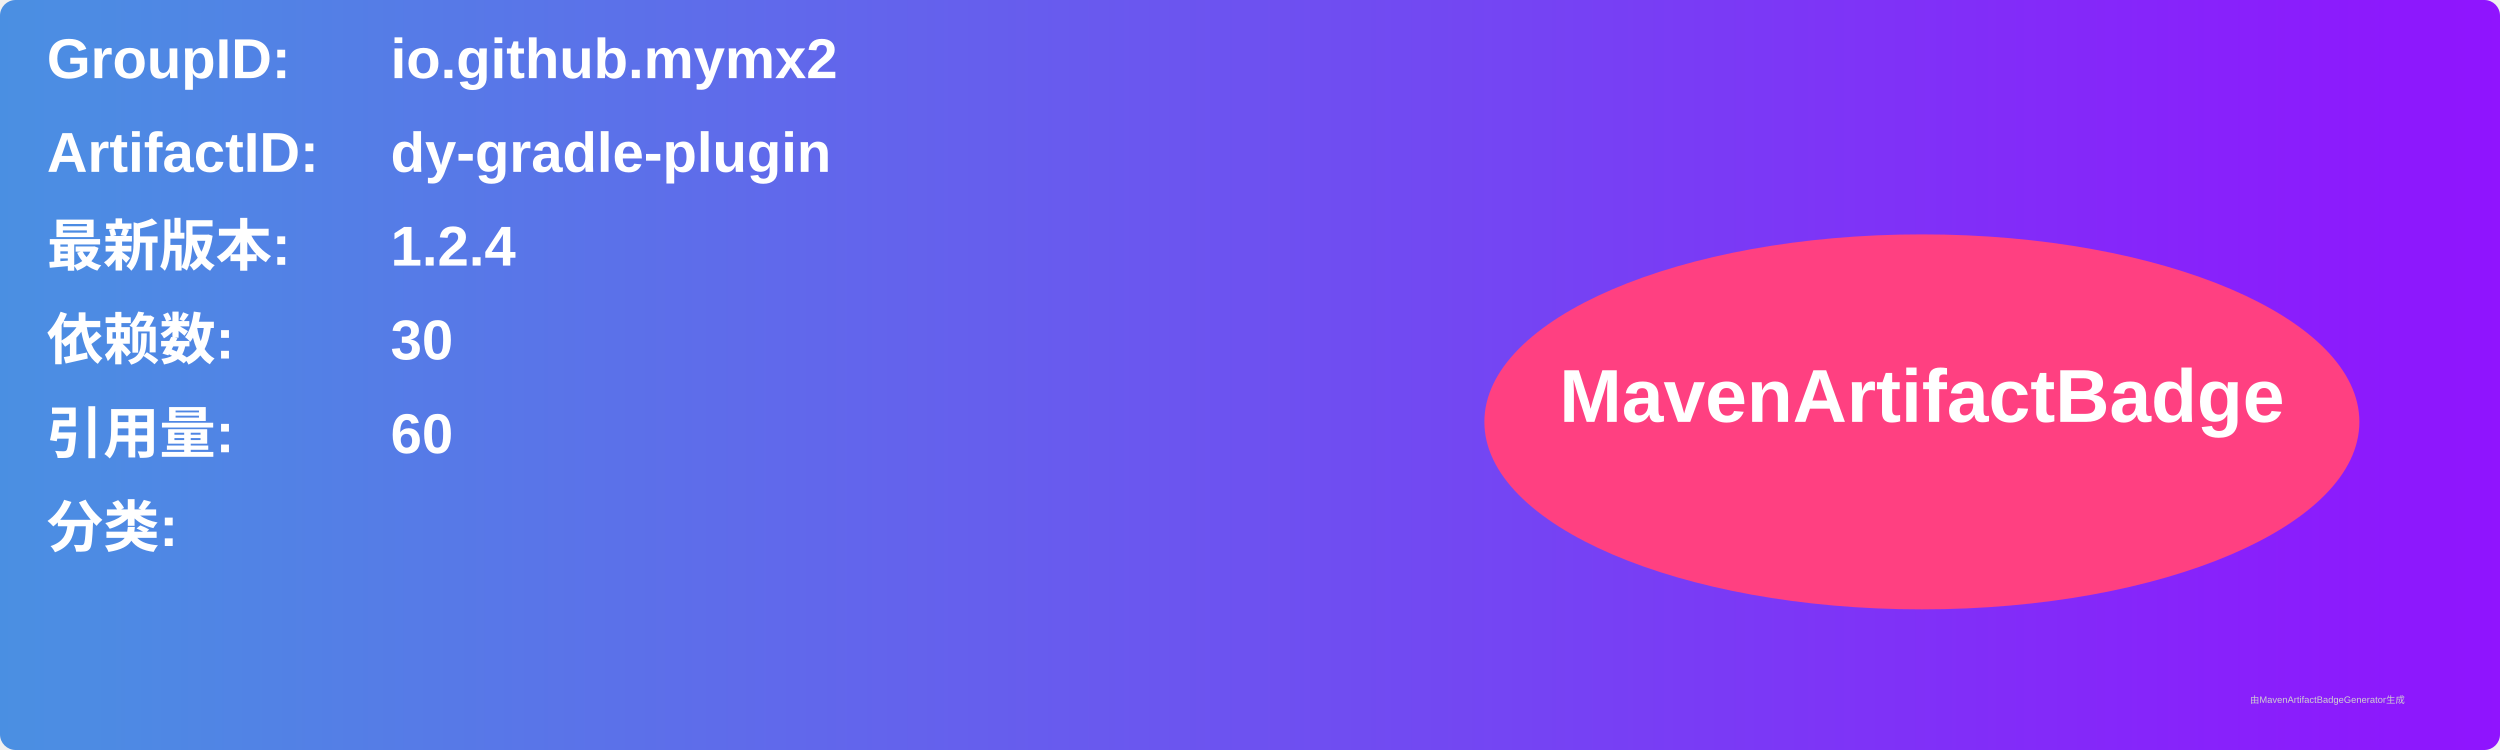
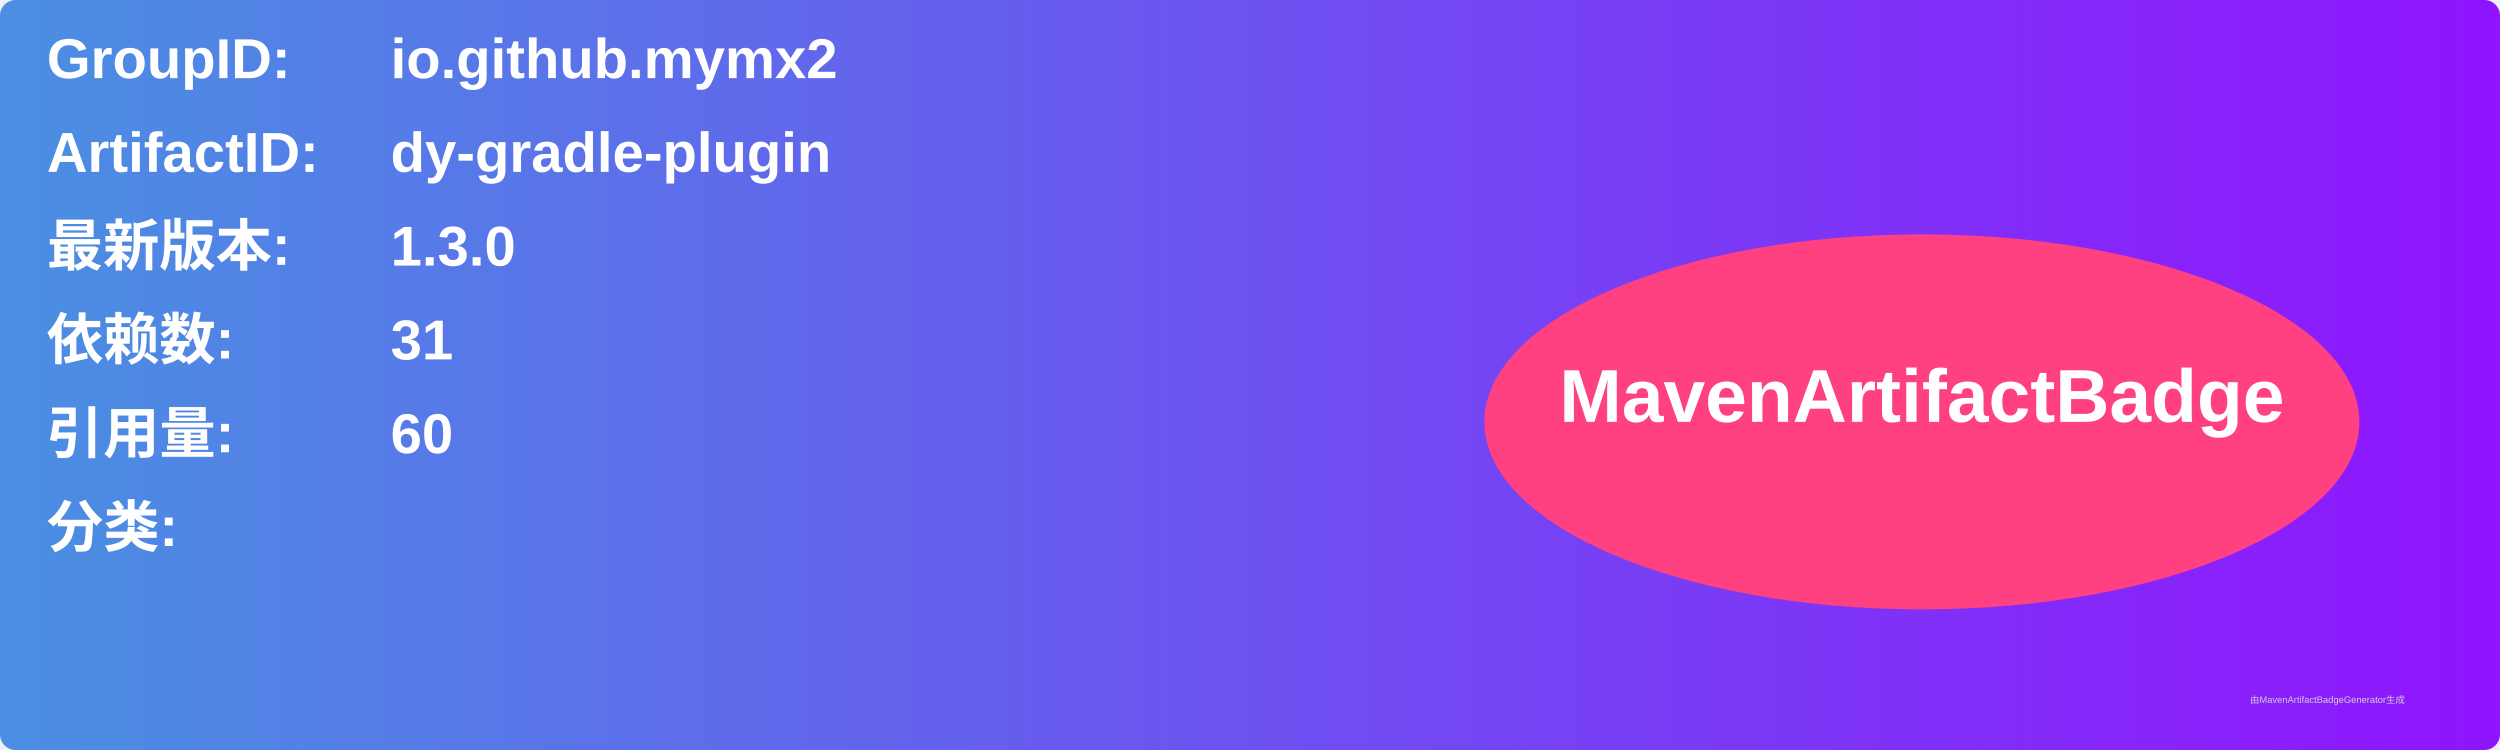
<svg xmlns="http://www.w3.org/2000/svg" width="800" height="240" viewBox="0 0 800 240">
  <linearGradient id="grad" x1="0%" y1="0%" x2="100%" y2="0%">
    <stop offset="0%" stop-color="#4a90e2" />
    <stop offset="100%" stop-color="#9013fe" />
  </linearGradient>
  <rect width="100%" height="100%" rx="5" ry="5" fill="url(#grad)" />
  <g transform="translate(15, 15)">
    <text x="0" y="10" font-family="Arial" font-size="18" fill="white" font-weight="bold" width="260">GroupID:</text>
    <text x="110" y="10" font-family="Arial" font-size="18" fill="white" font-weight="bold" width="460">io.github.mymx2</text>
    <text x="0" y="40" font-family="Arial" font-size="18" fill="white" font-weight="bold" width="260">ArtifactID:</text>
    <text x="110" y="40" font-family="Arial" font-size="18" fill="white" font-weight="bold" width="460">dy-gradle-plugin</text>
    <text x="0" y="70" font-family="Arial" font-size="18" fill="white" font-weight="bold">最新版本:</text>
    <text x="110" y="70" font-family="Arial" font-size="18" fill="white" font-weight="bold">
-       <tspan font-weight="bold">1.2.4</tspan>
+       <tspan font-weight="bold">1.3.0</tspan>
    </text>
    <text x="0" y="100" font-family="Arial" font-size="18" fill="white" font-weight="bold">依赖数: </text>
    <text x="110" y="100" font-family="Arial" font-size="18" fill="white">
-       <tspan font-weight="bold">30</tspan>
+       <tspan font-weight="bold">31</tspan>
    </text>
    <text x="0" y="130" font-family="Arial" font-size="18" fill="white" font-weight="bold">引用量: </text>
    <text x="110" y="130" font-family="Arial" font-size="18" fill="white">
      <tspan font-weight="bold">60</tspan>
    </text>
    <text x="0" y="160" font-family="Arial" font-size="18" fill="white" font-weight="bold">分类:</text>
    <text x="10" y="190" font-family="Arial" font-size="10" fill="white">
      <tspan font-weight="bold" />
    </text>
    <ellipse cx="600" cy="120" rx="140" ry="60" fill="#ff4081" />
    <text x="600" y="120" text-anchor="middle" font-family="Arial" font-size="24" fill="white" font-weight="bold">MavenArtifactBadge</text>
  </g>
  <text x="720" y="225" font-family="Arial" font-size="3" fill="#d0d0d0">由MavenArtifactBadgeGenerator生成</text>
</svg>
